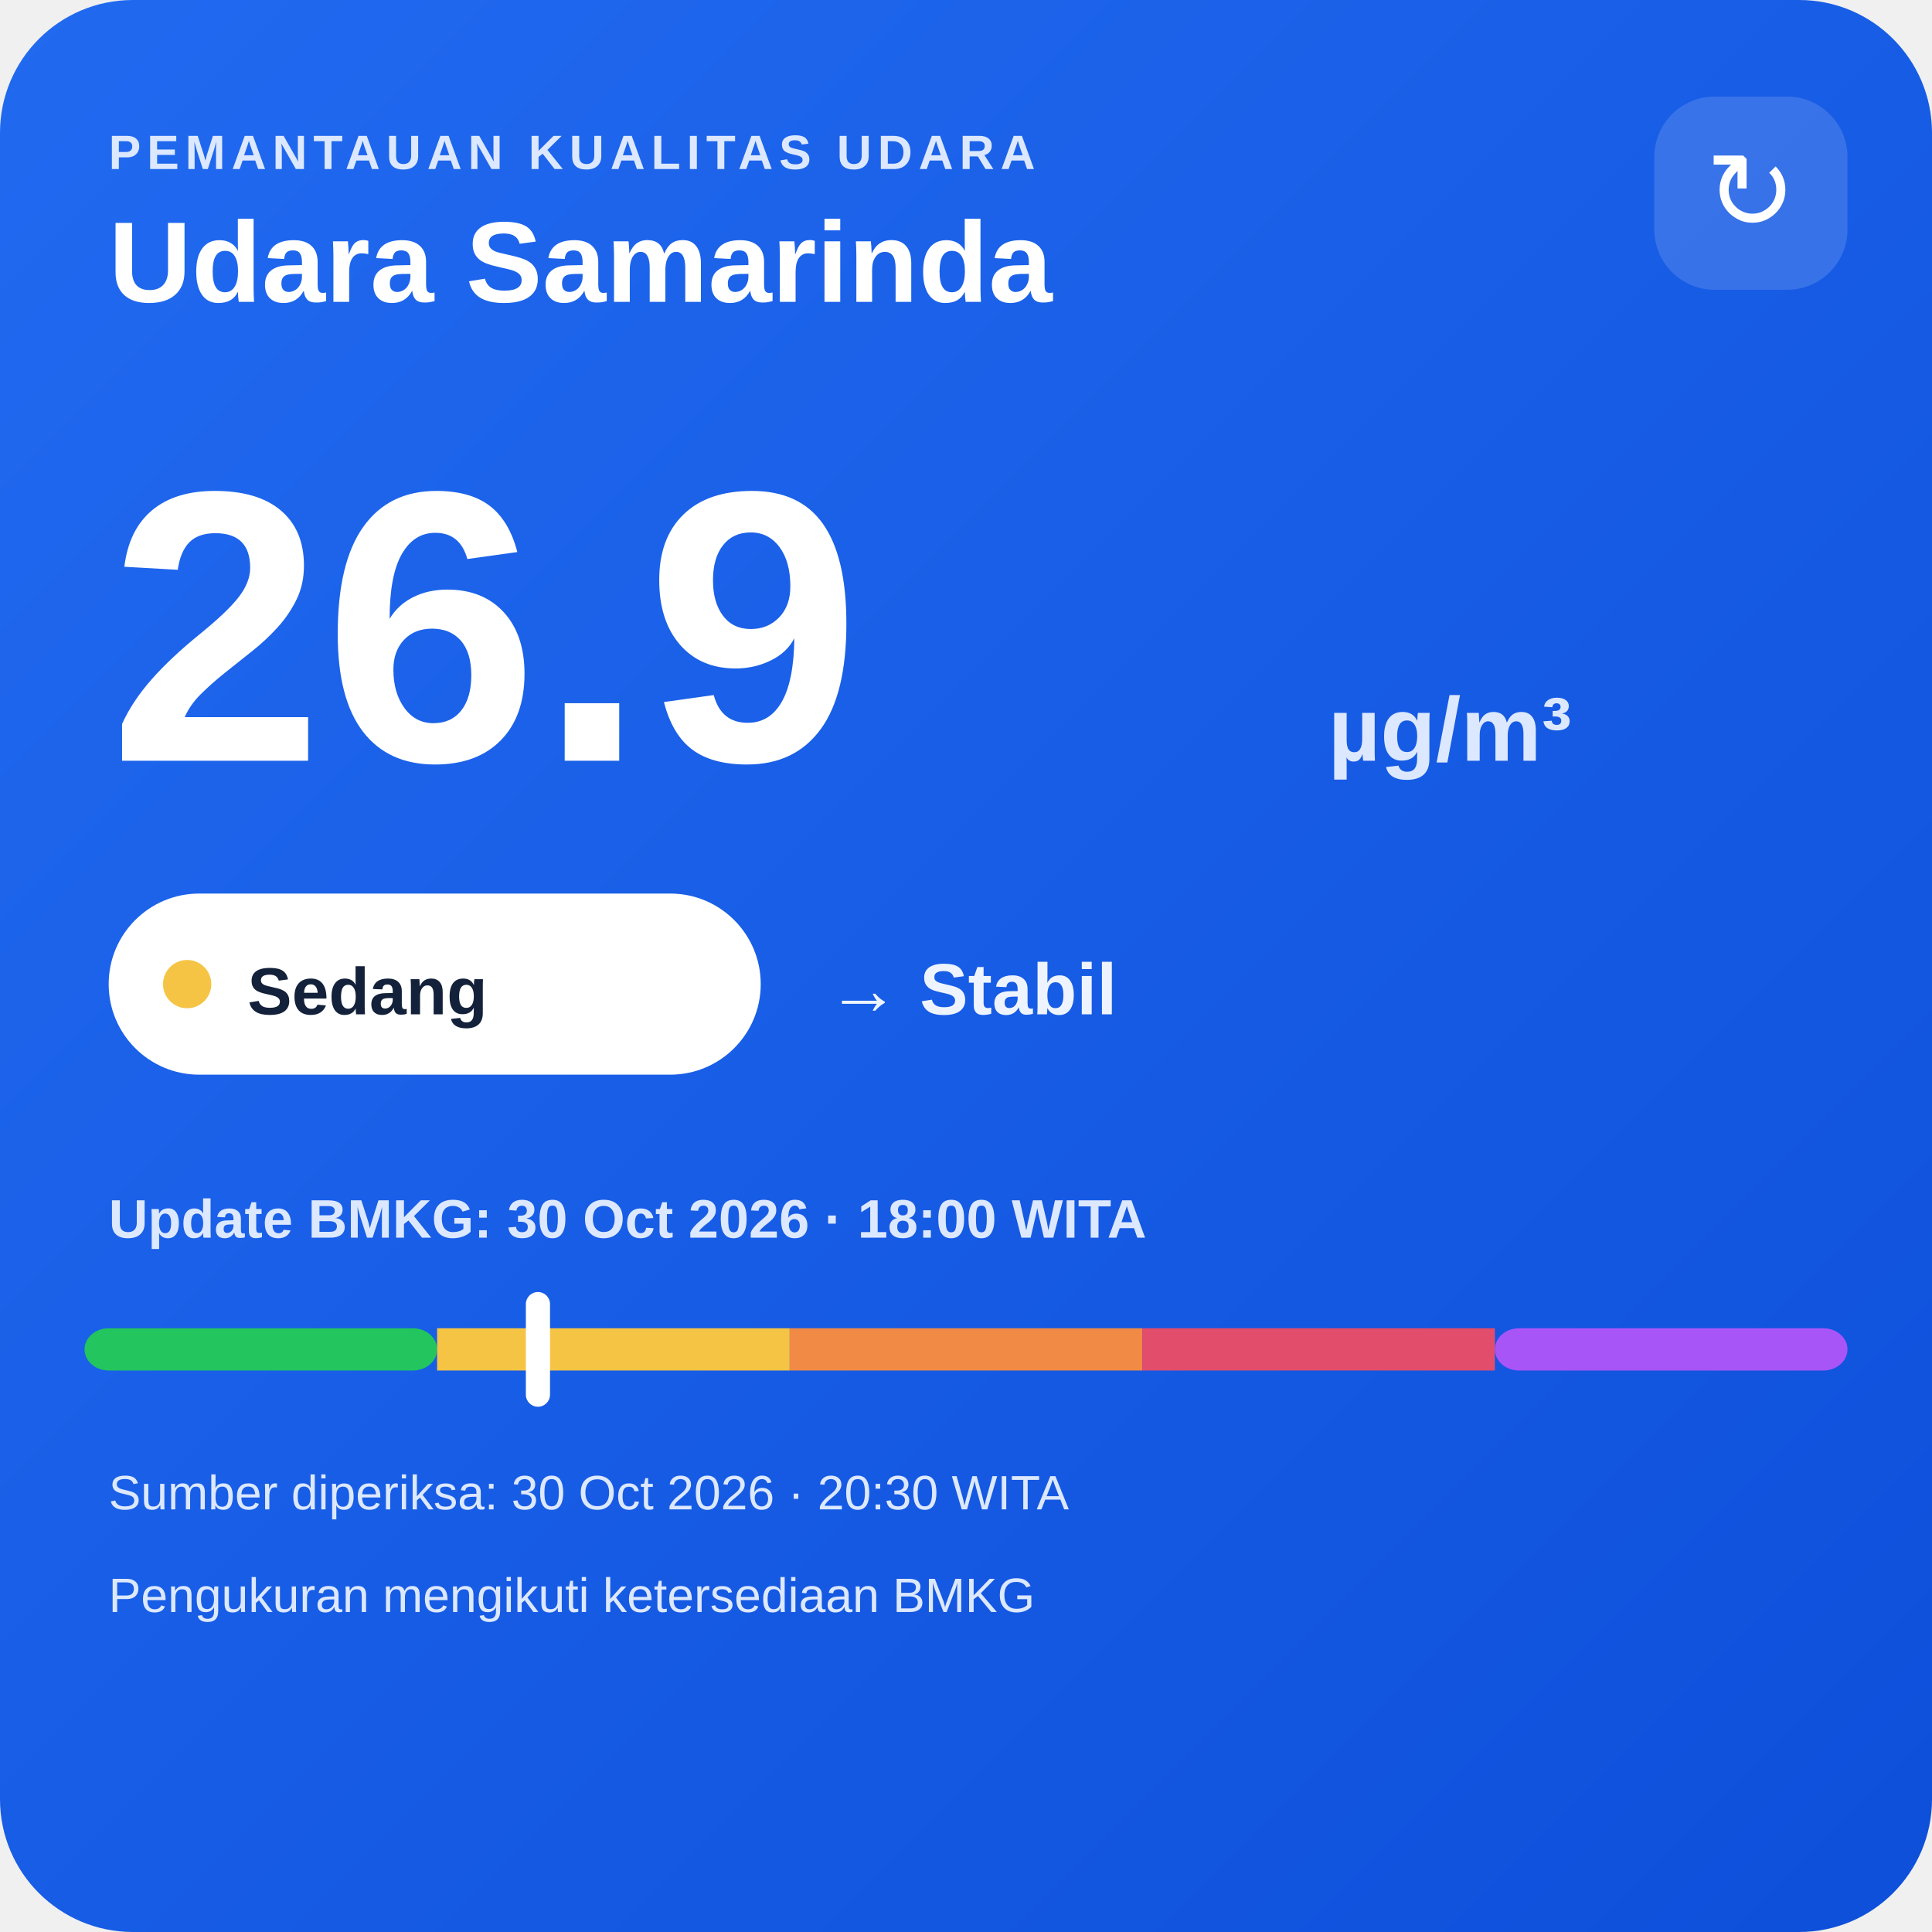
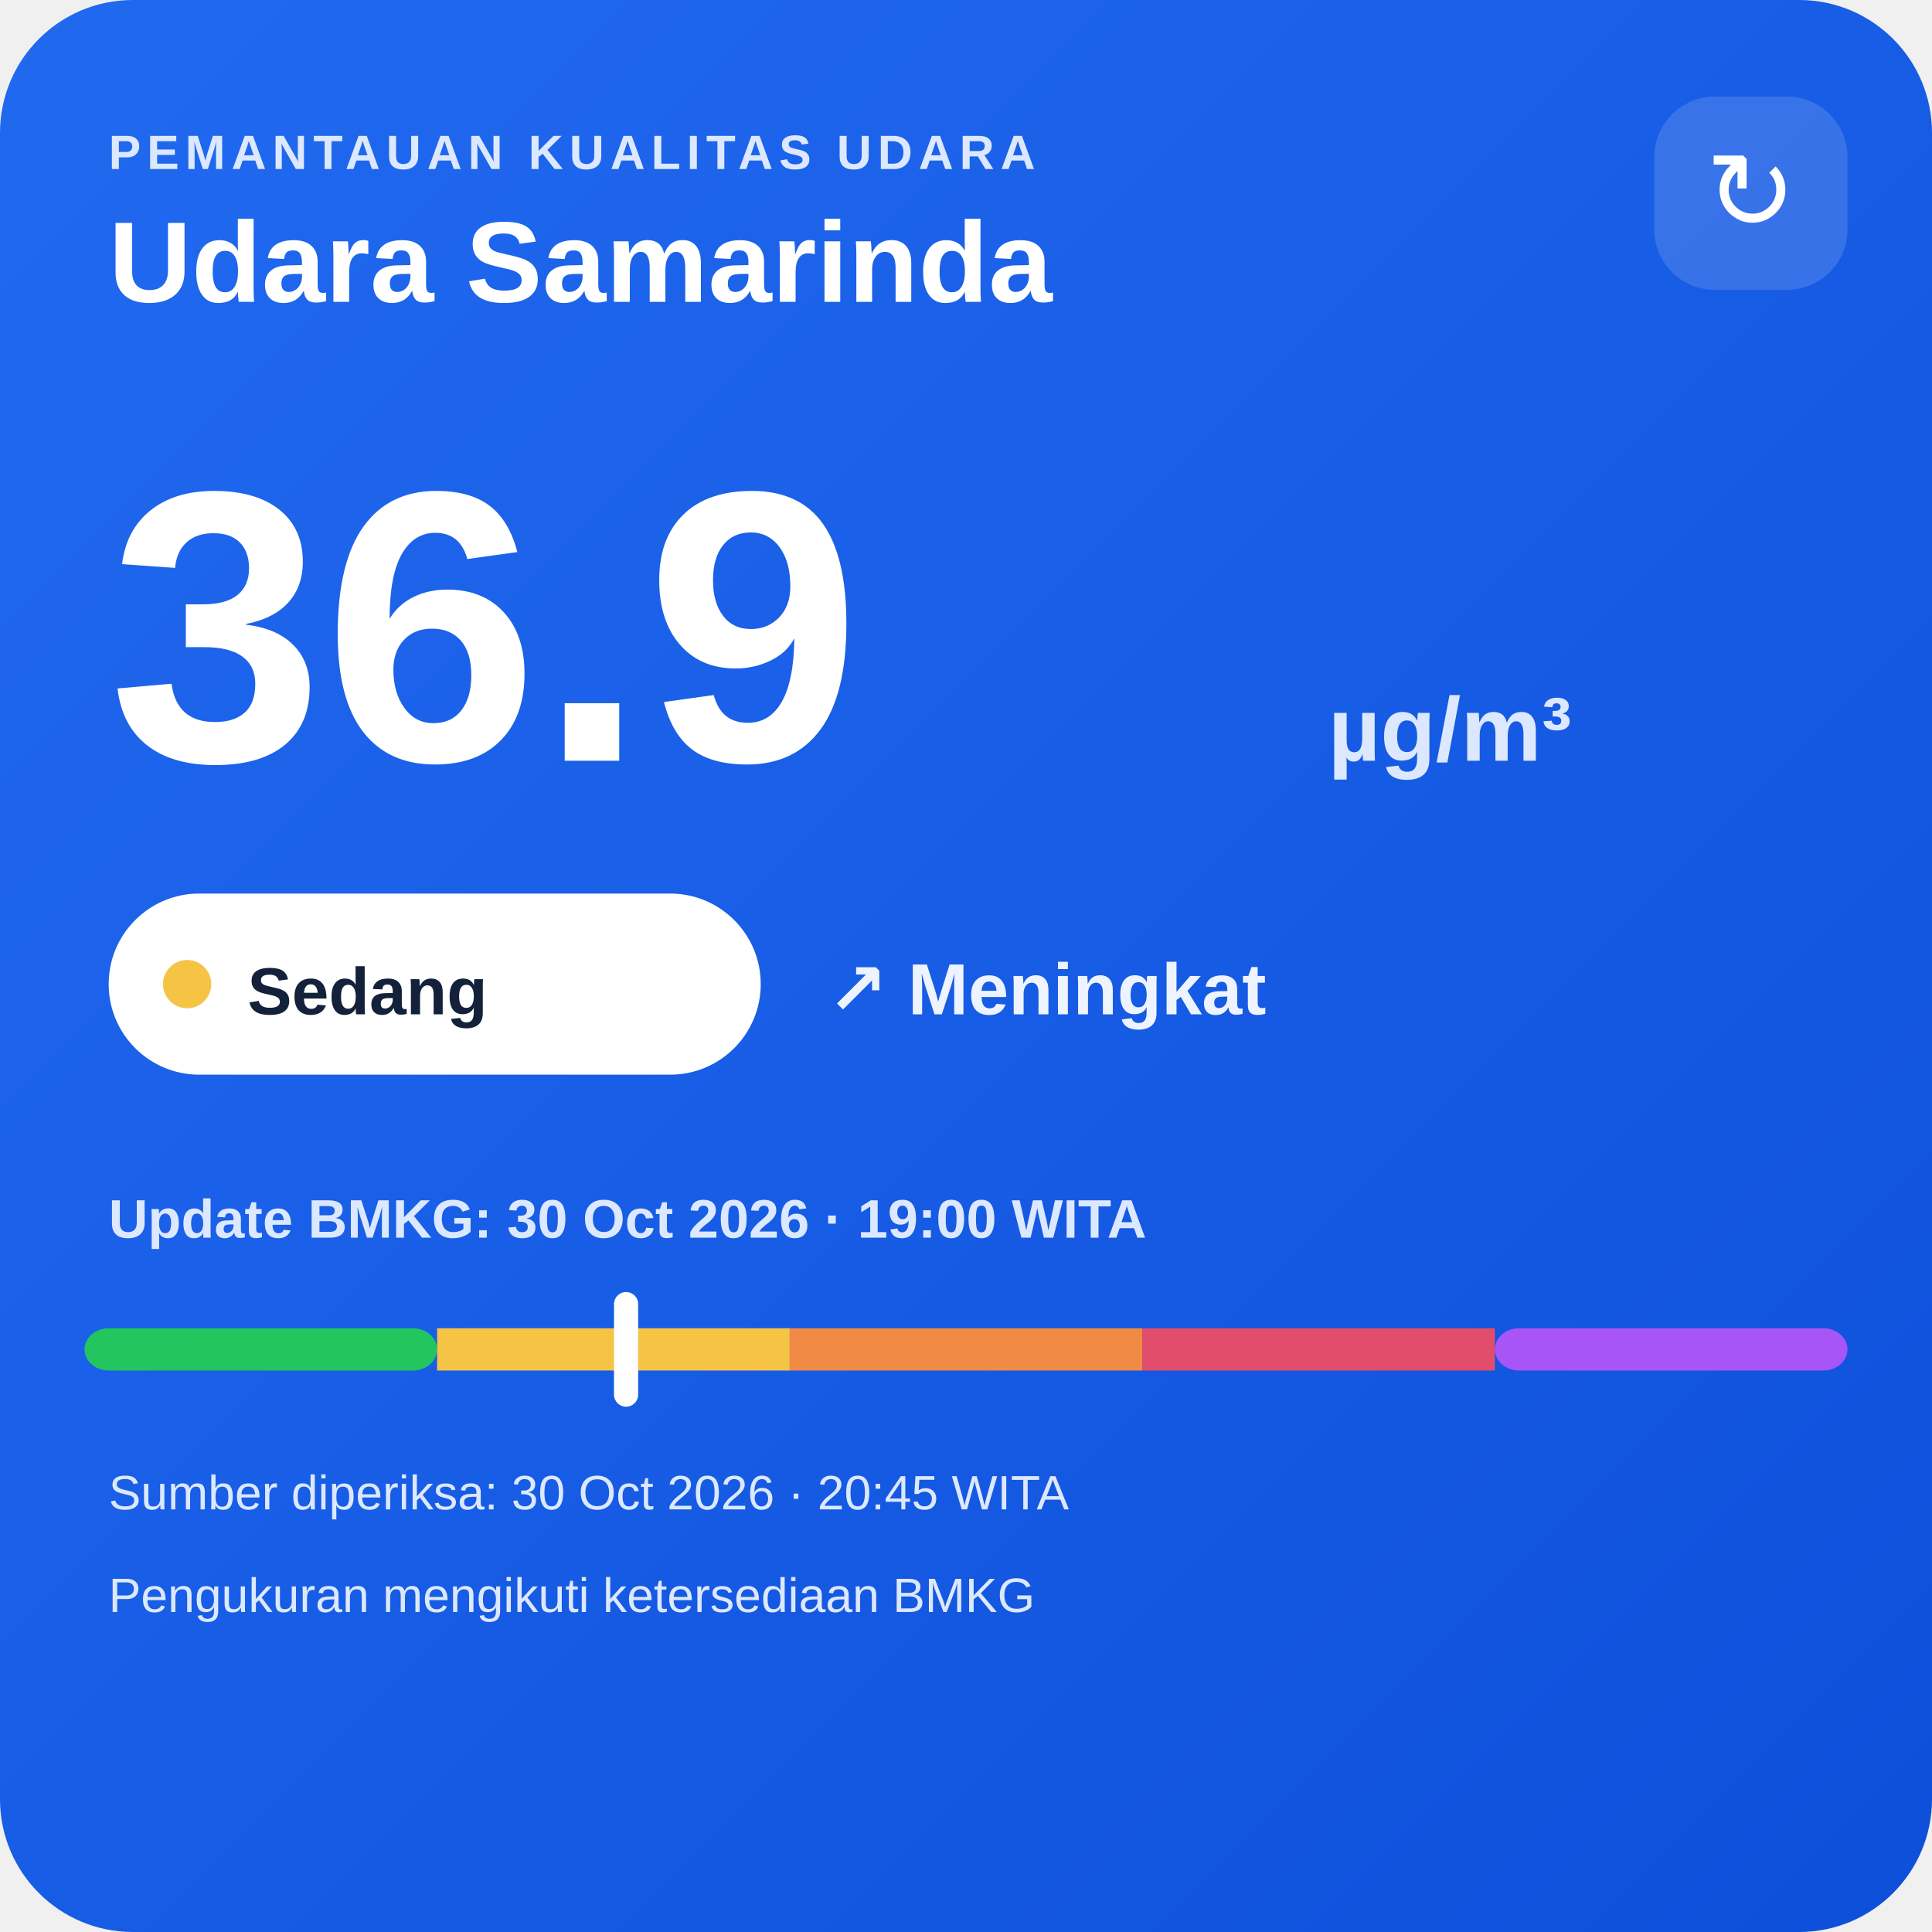
<svg xmlns="http://www.w3.org/2000/svg" width="320" height="320" viewBox="0 0 320 320">
  <defs>
    <linearGradient id="bg" x1="0" y1="0" x2="1" y2="1">
      <stop offset="0" stop-color="#216af0" />
      <stop offset="1" stop-color="#0e4fda" />
    </linearGradient>
  </defs>
  <rect width="320" height="320" rx="22" fill="url(#bg)" />
  <text x="18" y="28" fill="#dce8ff" font-family="Arial,sans-serif" font-size="8" font-weight="700" letter-spacing="1">PEMANTAUAN KUALITAS UDARA</text>
  <text x="18" y="50" fill="#ffffff" font-family="Arial,sans-serif" font-size="19" font-weight="700">Udara Samarinda</text>
  <rect x="274" y="16" width="32" height="32" rx="10" fill="#ffffff" fill-opacity=".14" />
  <text x="290" y="38" text-anchor="middle" fill="#ffffff" font-family="Arial,sans-serif" font-size="18">↻</text>
-   <text x="18" y="126" fill="#ffffff" font-family="Arial,sans-serif" font-size="64" font-weight="800">26.9</text>
+   <text x="18" y="126" fill="#ffffff" font-family="Arial,sans-serif" font-size="64" font-weight="800">36.9</text>
  <text x="220" y="126" fill="#dce8ff" font-family="Arial,sans-serif" font-size="15" font-weight="700">µg/m³</text>
  <rect x="18" y="148" width="108" height="30" rx="15" fill="#ffffff" />
  <circle cx="31" cy="163" r="4" fill="#f6c445" />
  <text x="41" y="168" fill="#13213a" font-family="Arial,sans-serif" font-size="11" font-weight="700">Sedang</text>
-   <text x="137" y="168" fill="#eef4ff" font-family="Arial,sans-serif" font-size="12" font-weight="700">→ Stabil</text>
-   <text x="18" y="205" fill="#dce8ff" font-family="Arial,sans-serif" font-size="9" font-weight="700">Update BMKG: 30 Oct 2026 · 18:00 WITA</text>
+   <text x="137" y="168" fill="#eef4ff" font-family="Arial,sans-serif" font-size="12" font-weight="700">↗ Meningkat</text>
+   <text x="18" y="205" fill="#dce8ff" font-family="Arial,sans-serif" font-size="9" font-weight="700">Update BMKG: 30 Oct 2026 · 19:00 WITA</text>
  <rect x="14" y="220" width="58.4" height="7" rx="4" fill="#22c55e" />
  <rect x="72.4" y="220" width="58.4" height="7" fill="#f6c445" />
  <rect x="130.8" y="220" width="58.4" height="7" fill="#f08a45" />
  <rect x="189.2" y="220" width="58.4" height="7" fill="#e24d6b" />
  <rect x="247.6" y="220" width="58.4" height="7" rx="4" fill="#a855f7" />
-   <rect x="87.1" y="214" width="4" height="19" rx="2" fill="#ffffff" />
-   <text x="18" y="250" fill="#dce8ff" font-family="Arial,sans-serif" font-size="8">Sumber diperiksa: 30 Oct 2026 · 20:30 WITA</text>
+   <rect x="101.7" y="214" width="4" height="19" rx="2" fill="#ffffff" />
+   <text x="18" y="250" fill="#dce8ff" font-family="Arial,sans-serif" font-size="8">Sumber diperiksa: 30 Oct 2026 · 20:45 WITA</text>
  <text x="18" y="267" fill="#dce8ff" font-family="Arial,sans-serif" font-size="8">Pengukuran mengikuti ketersediaan BMKG</text>
</svg>
